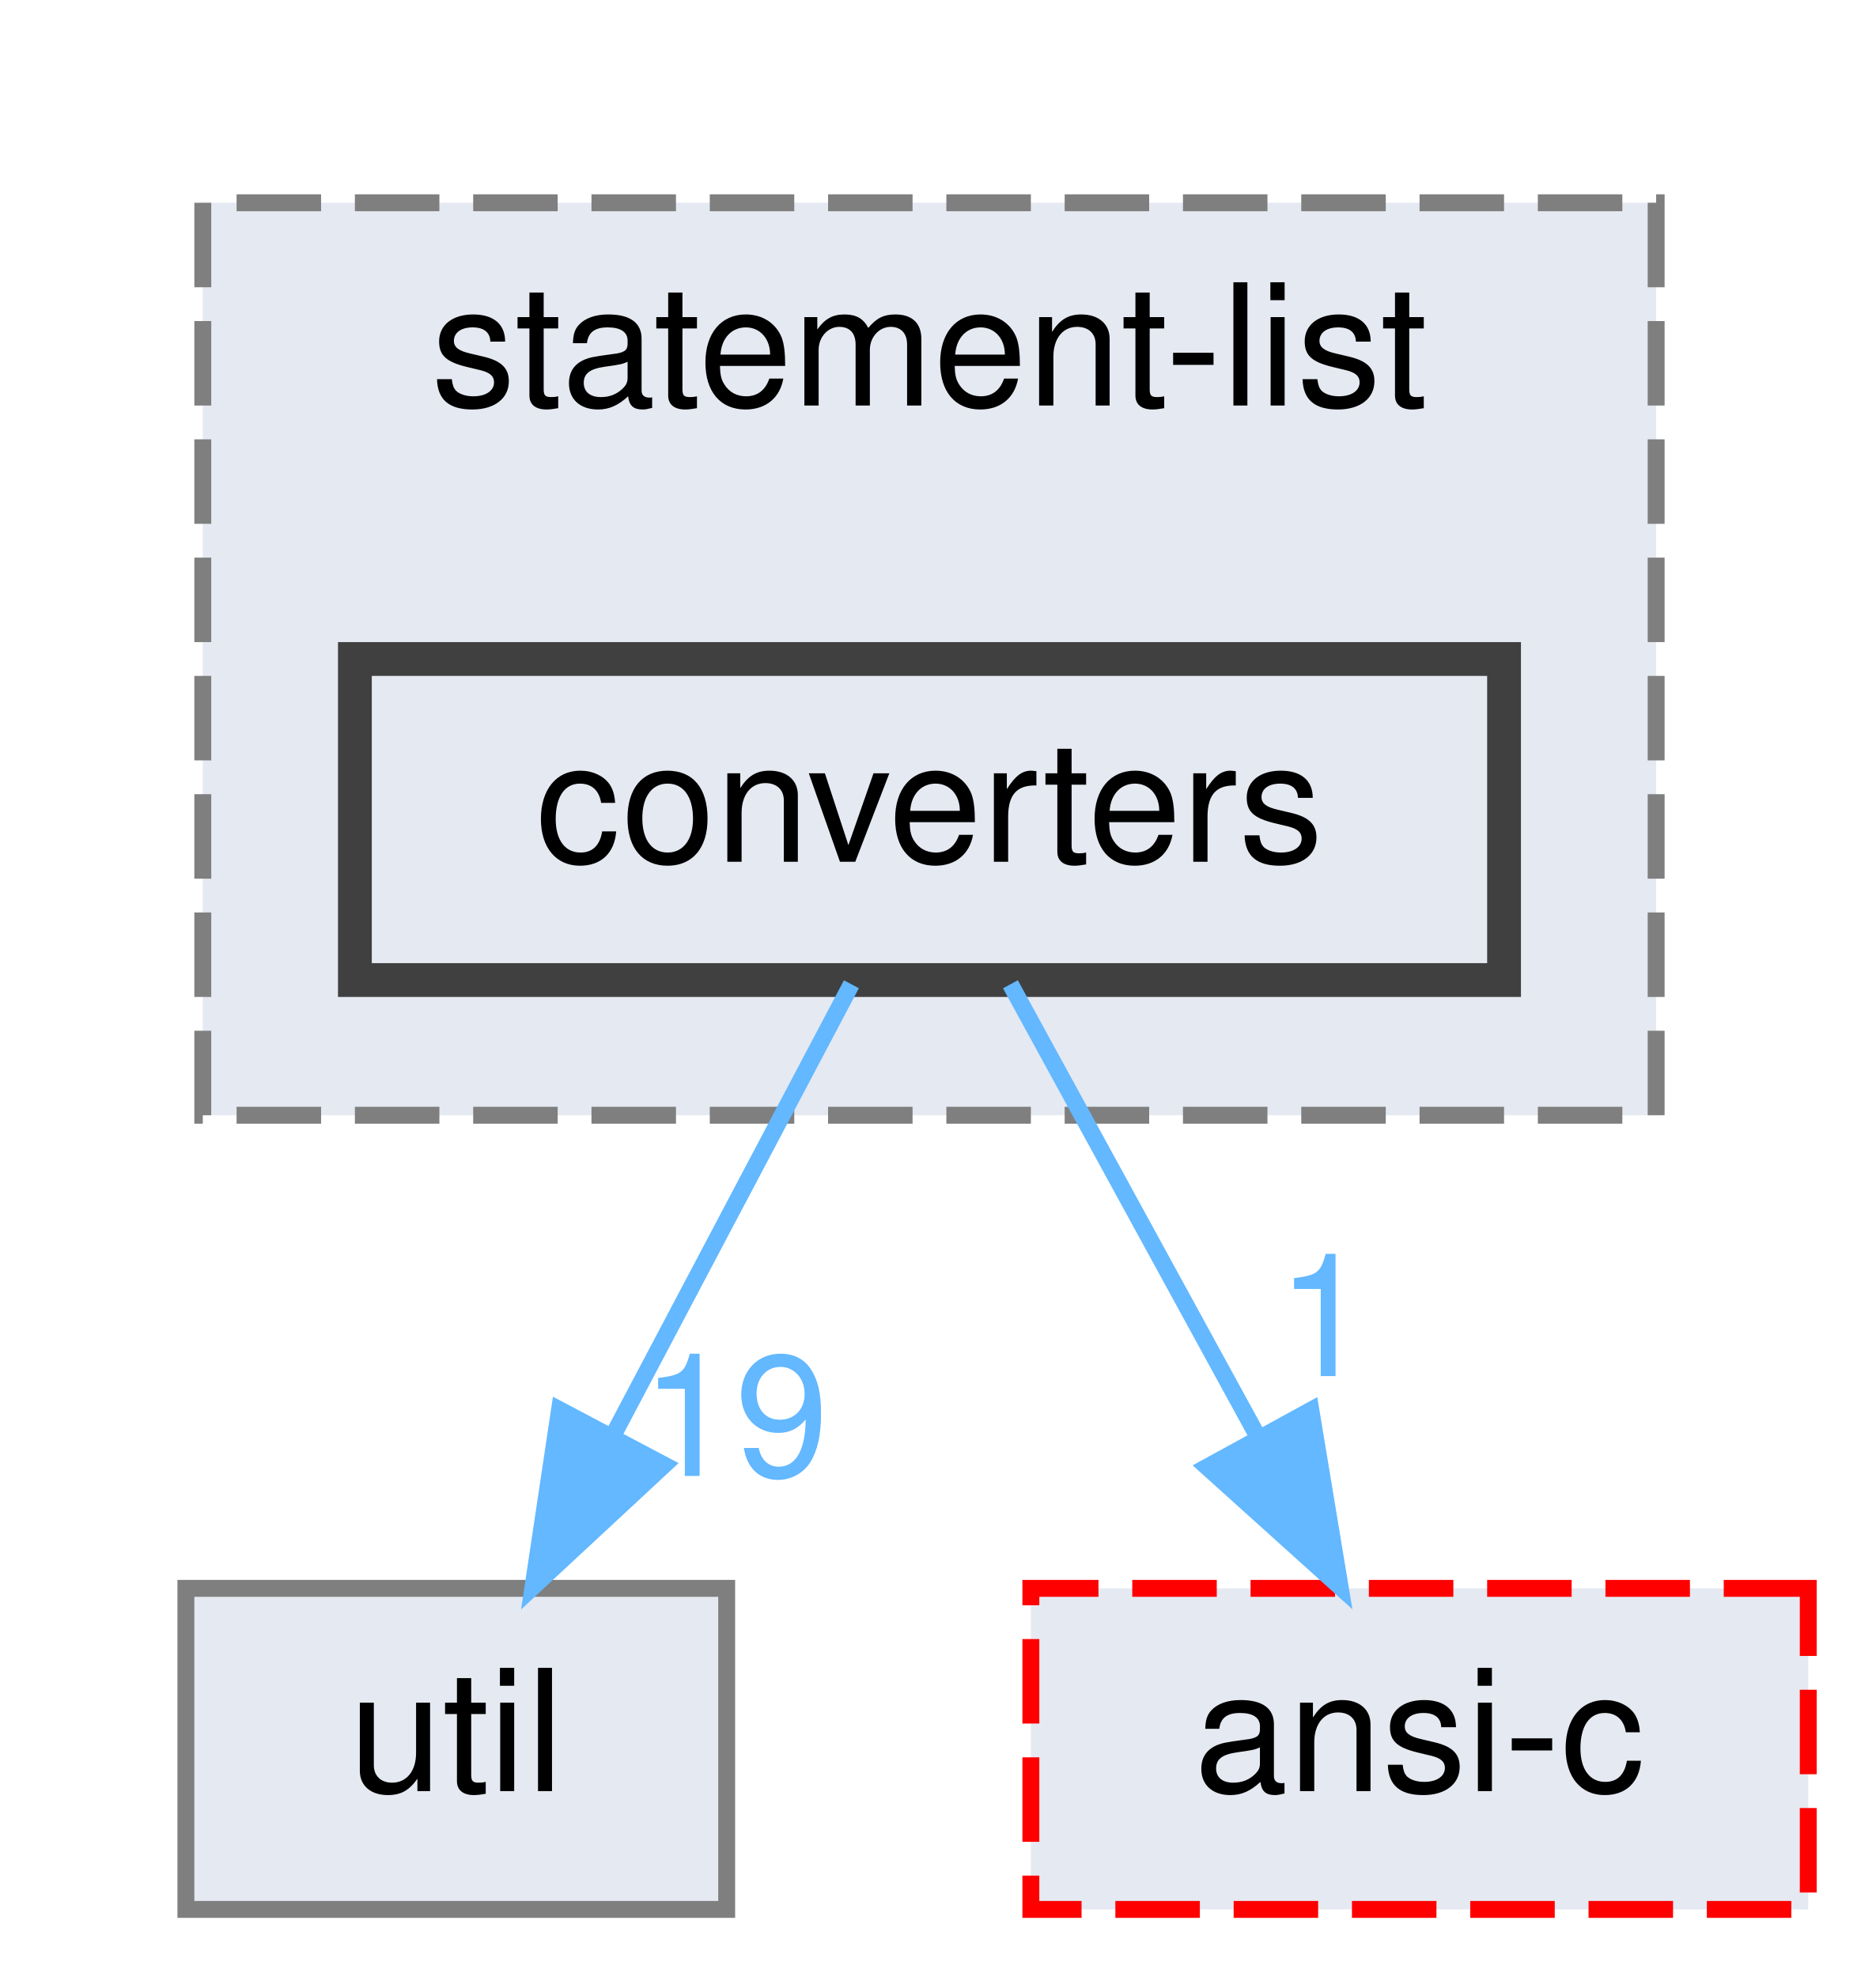
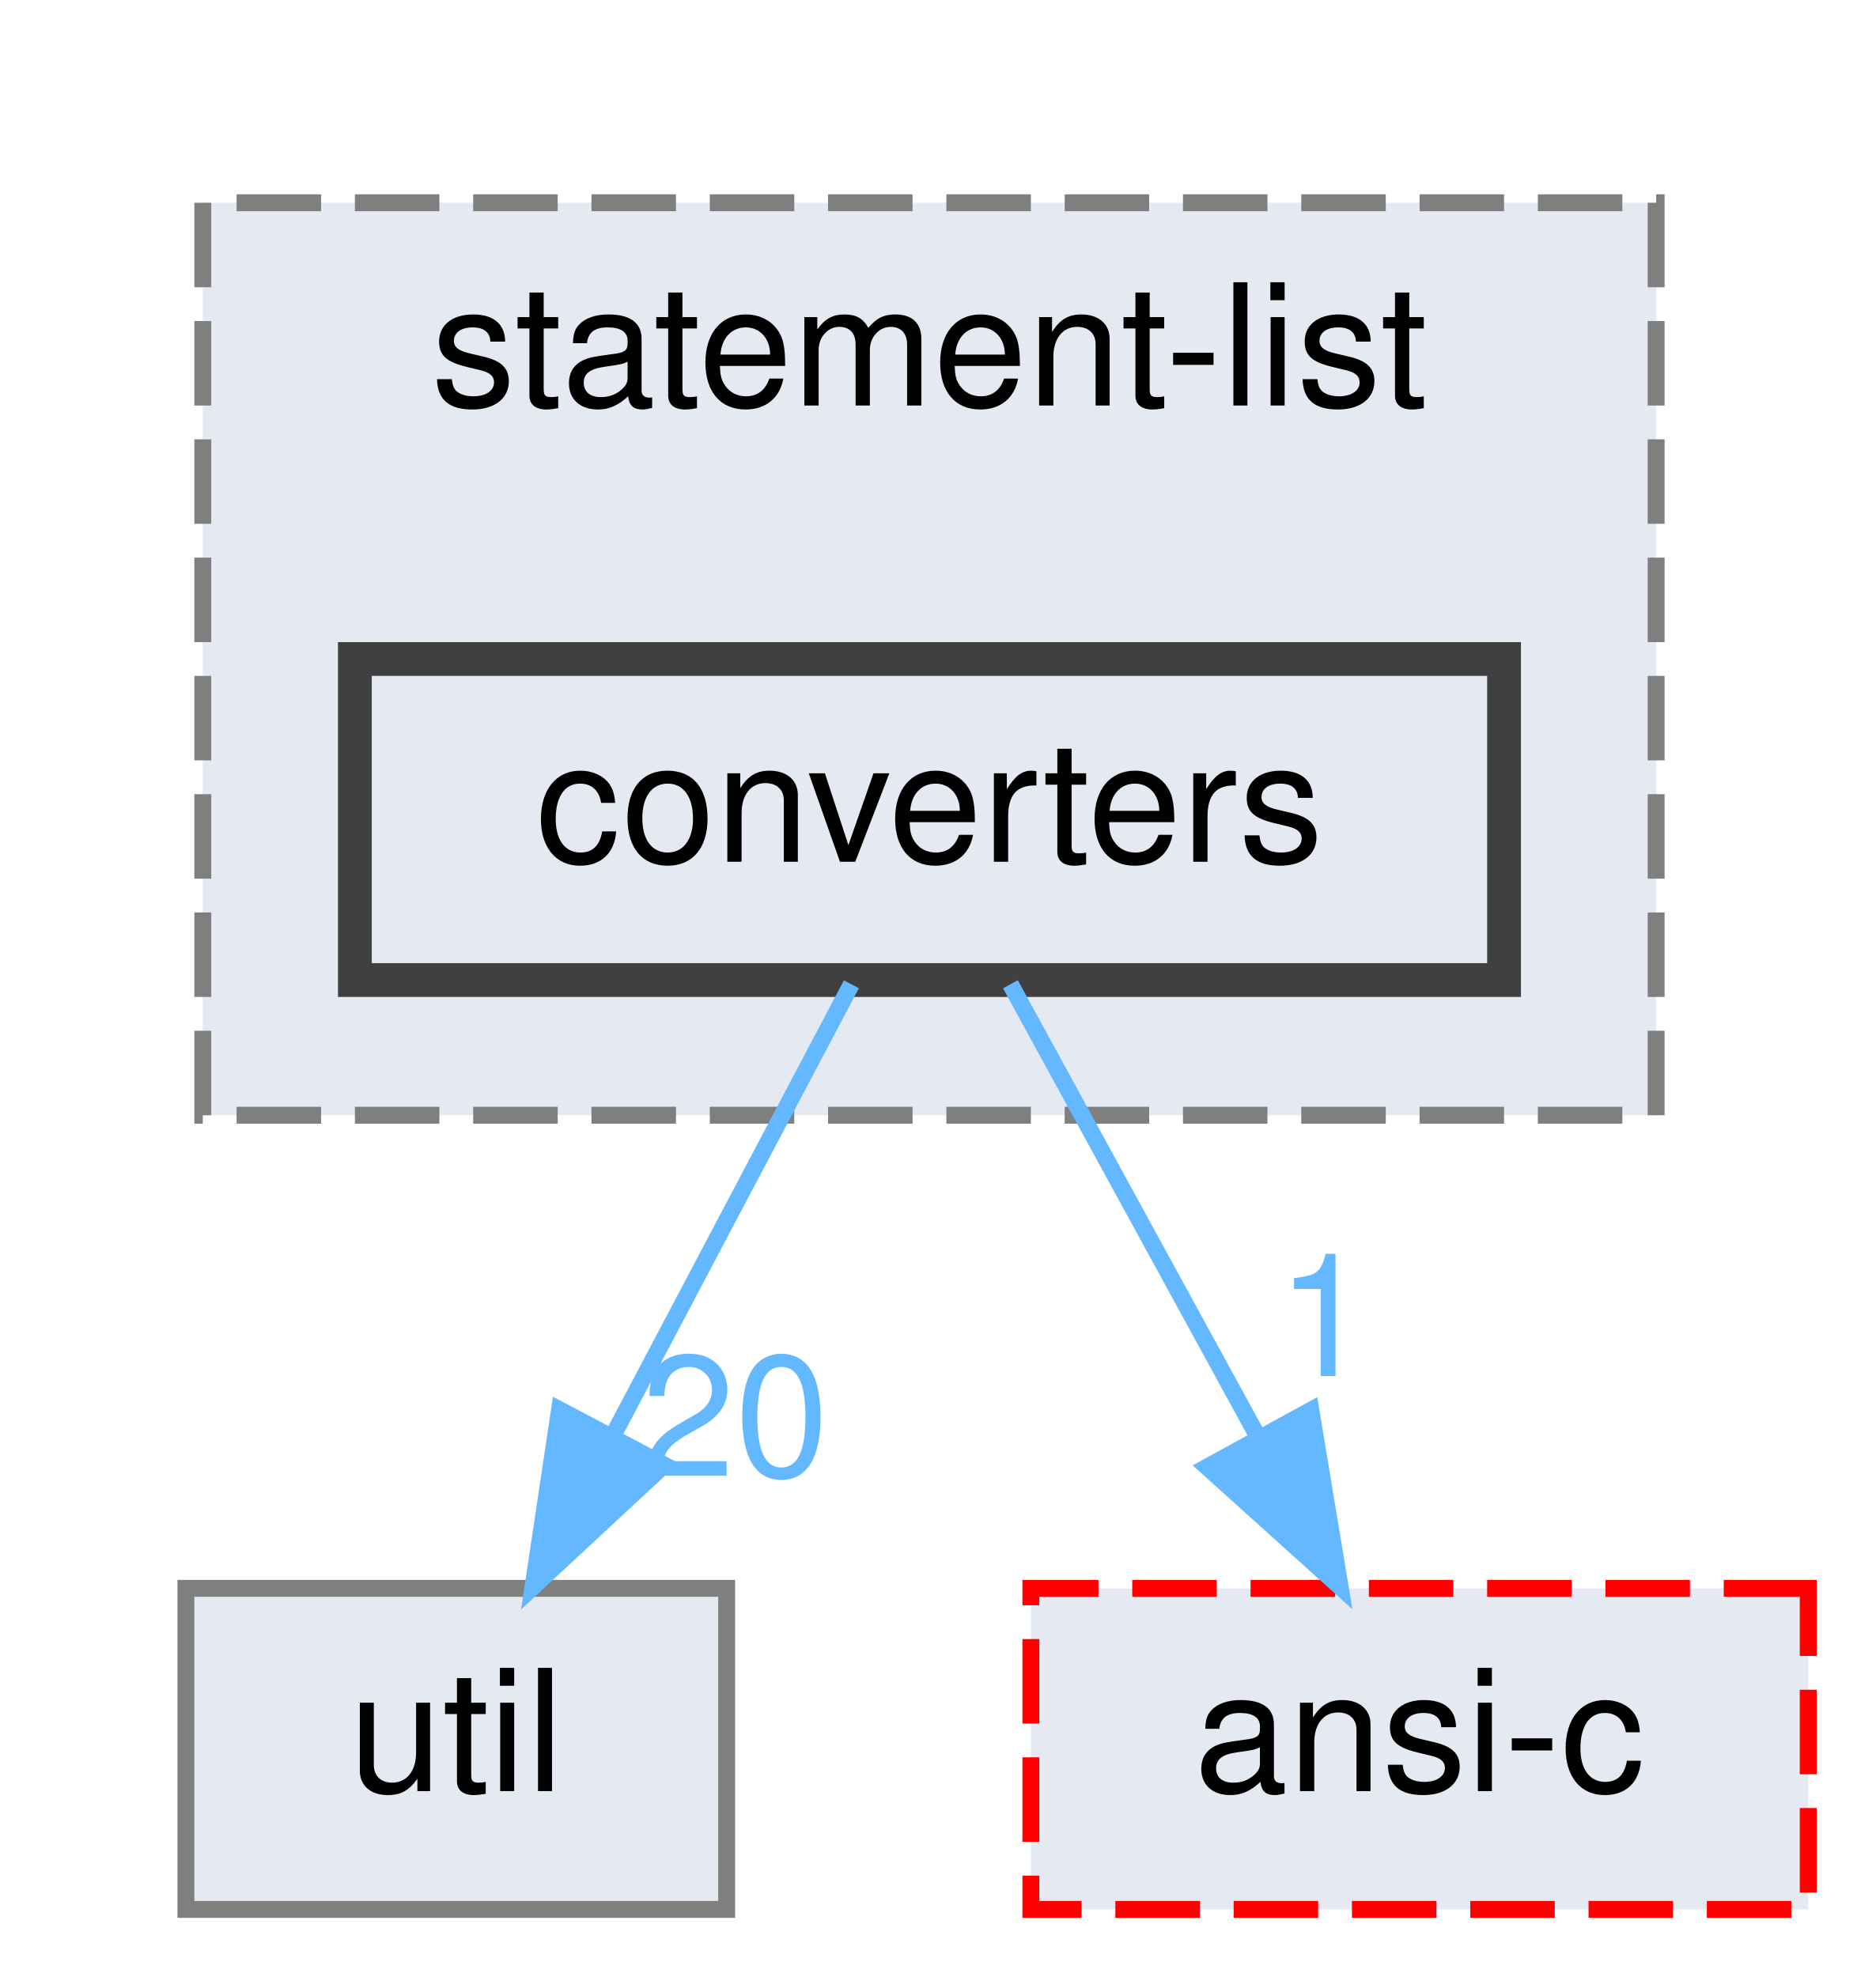
<svg xmlns="http://www.w3.org/2000/svg" xmlns:xlink="http://www.w3.org/1999/xlink" width="111pt" height="117pt" viewBox="0.00 0.00 111.00 117.00">
  <g id="graph0" class="graph" transform="scale(1 1) rotate(0) translate(4 113)">
    <g id="clust1" class="cluster">
      <g id="a_clust1">
        <a xlink:href="dir_b07bf236952c3592a6d7528977374205.html" target="_top" xlink:title="statement-list">
          <polygon fill="#e5e9f1" stroke="#7f7f7f" stroke-dasharray="5,2" points="8,-47 8,-101 94,-101 94,-47 8,-47" />
          <text text-anchor="middle" x="51" y="-89" font-family="Helvetica,sans-Serif" font-size="10.00">statement-list</text>
        </a>
      </g>
    </g>
    <g id="node1" class="node">
      <g id="a_node1">
        <a xlink:href="dir_4db77c5e62fa3ca9d354d1023f274efc.html" target="_top" xlink:title="converters">
          <polygon fill="#e5e9f1" stroke="#404040" stroke-width="2" points="85,-74 17,-74 17,-55 85,-55 85,-74" />
          <text text-anchor="middle" x="51" y="-62" font-family="Helvetica,sans-Serif" font-size="10.00">converters</text>
        </a>
      </g>
    </g>
    <g id="node2" class="node">
      <g id="a_node2">
        <a xlink:href="dir_b7878ad5ecbf2506f4125b9d34c97e45.html" target="_top" xlink:title="util">
          <polygon fill="#e5e9f1" stroke="#7f7f7f" points="39,-19 7,-19 7,0 39,0 39,-19" />
          <text text-anchor="middle" x="23" y="-7" font-family="Helvetica,sans-Serif" font-size="10.00">util</text>
        </a>
      </g>
    </g>
    <g id="edge1" class="edge">
      <g id="a_edge1">
        <a xlink:href="dir_000011_000072.html" target="_top">
          <path fill="none" stroke="#63b8ff" d="M46.38,-54.75C42.54,-47.49 36.98,-36.95 32.24,-27.98" />
          <polygon fill="#63b8ff" stroke="#63b8ff" points="35.3,-26.3 27.54,-19.09 29.11,-29.57 35.3,-26.3" />
        </a>
      </g>
      <g id="a_edge1-headlabel">
-         <a xlink:href="dir_000011_000072.html" target="_top" xlink:title="19">
-           <text text-anchor="middle" x="39.49" y="-25.65" font-family="Helvetica,sans-Serif" font-size="10.00" fill="#63b8ff">19</text>
+         <a xlink:href="dir_000011_000072.html" target="_top" xlink:title="20">
+           <text text-anchor="middle" x="39.49" y="-25.65" font-family="Helvetica,sans-Serif" font-size="10.00" fill="#63b8ff">20</text>
        </a>
      </g>
    </g>
    <g id="node3" class="node">
      <g id="a_node3">
        <a xlink:href="dir_f88182c44268ef6b082d02d66ccc5f99.html" target="_top" xlink:title="ansi-c">
          <polygon fill="#e5e9f1" stroke="red" stroke-dasharray="5,2" points="103,-19 57,-19 57,0 103,0 103,-19" />
          <text text-anchor="middle" x="80" y="-7" font-family="Helvetica,sans-Serif" font-size="10.00">ansi-c</text>
        </a>
      </g>
    </g>
    <g id="edge2" class="edge">
      <g id="a_edge2">
        <a xlink:href="dir_000011_000002.html" target="_top">
          <path fill="none" stroke="#63b8ff" d="M55.79,-54.75C59.76,-47.49 65.53,-36.95 70.43,-27.98" />
          <polygon fill="#63b8ff" stroke="#63b8ff" points="73.57,-29.54 75.3,-19.09 67.43,-26.18 73.57,-29.54" />
        </a>
      </g>
      <g id="a_edge2-headlabel">
        <a xlink:href="dir_000011_000002.html" target="_top" xlink:title="1">
          <text text-anchor="middle" x="74.34" y="-31.56" font-family="Helvetica,sans-Serif" font-size="10.00" fill="#63b8ff">1</text>
        </a>
      </g>
    </g>
  </g>
</svg>
